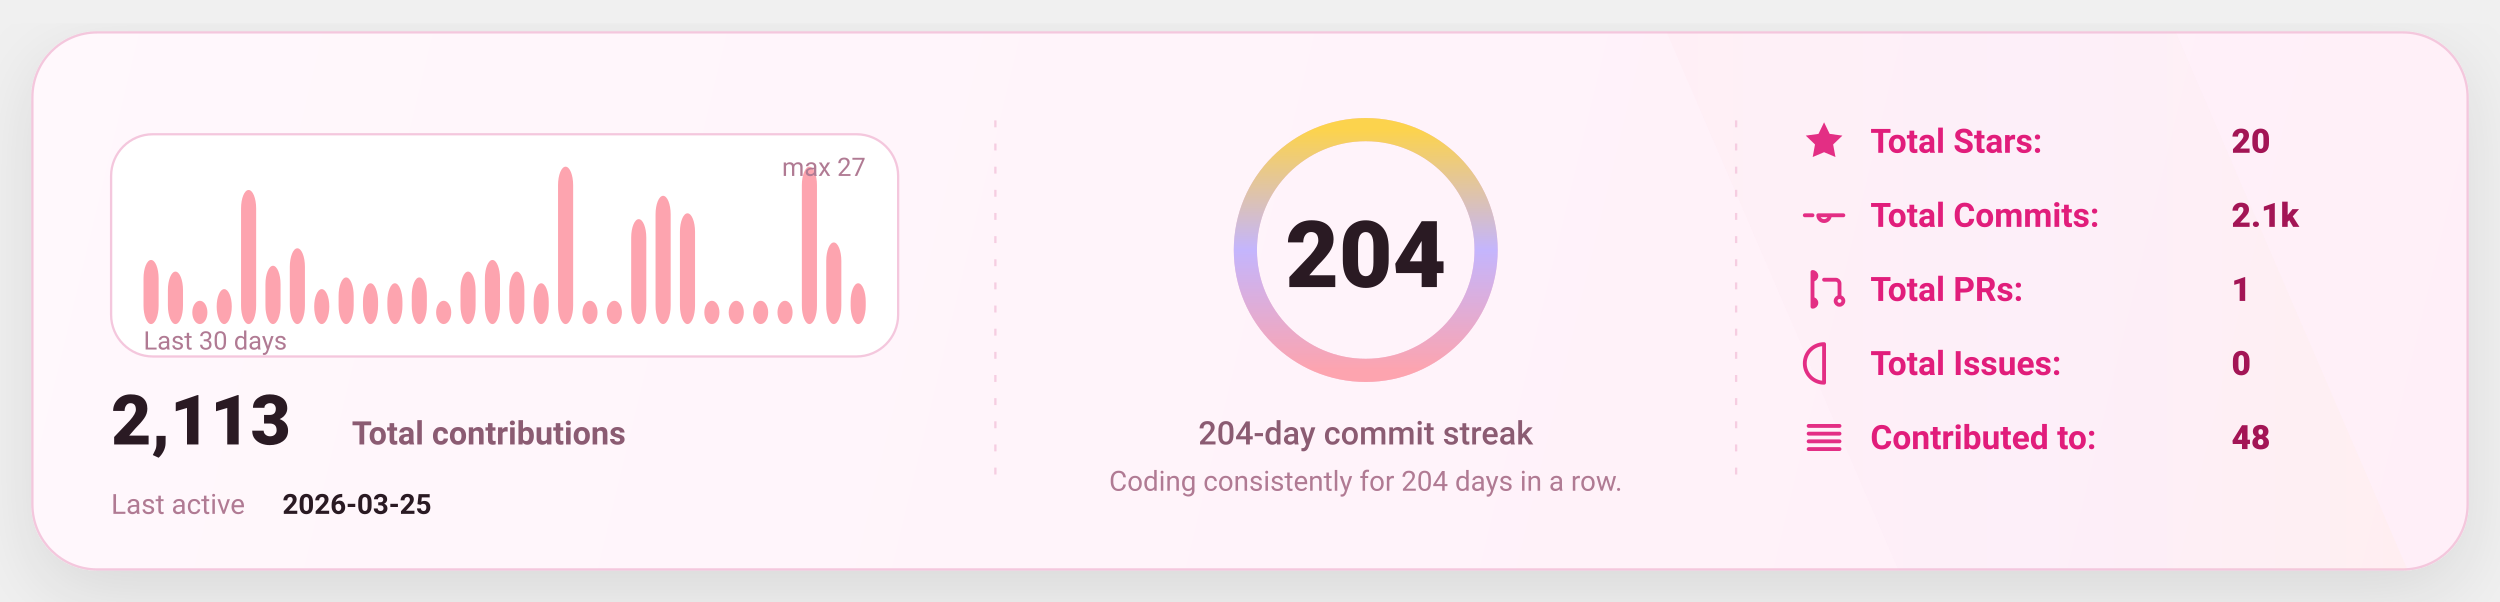
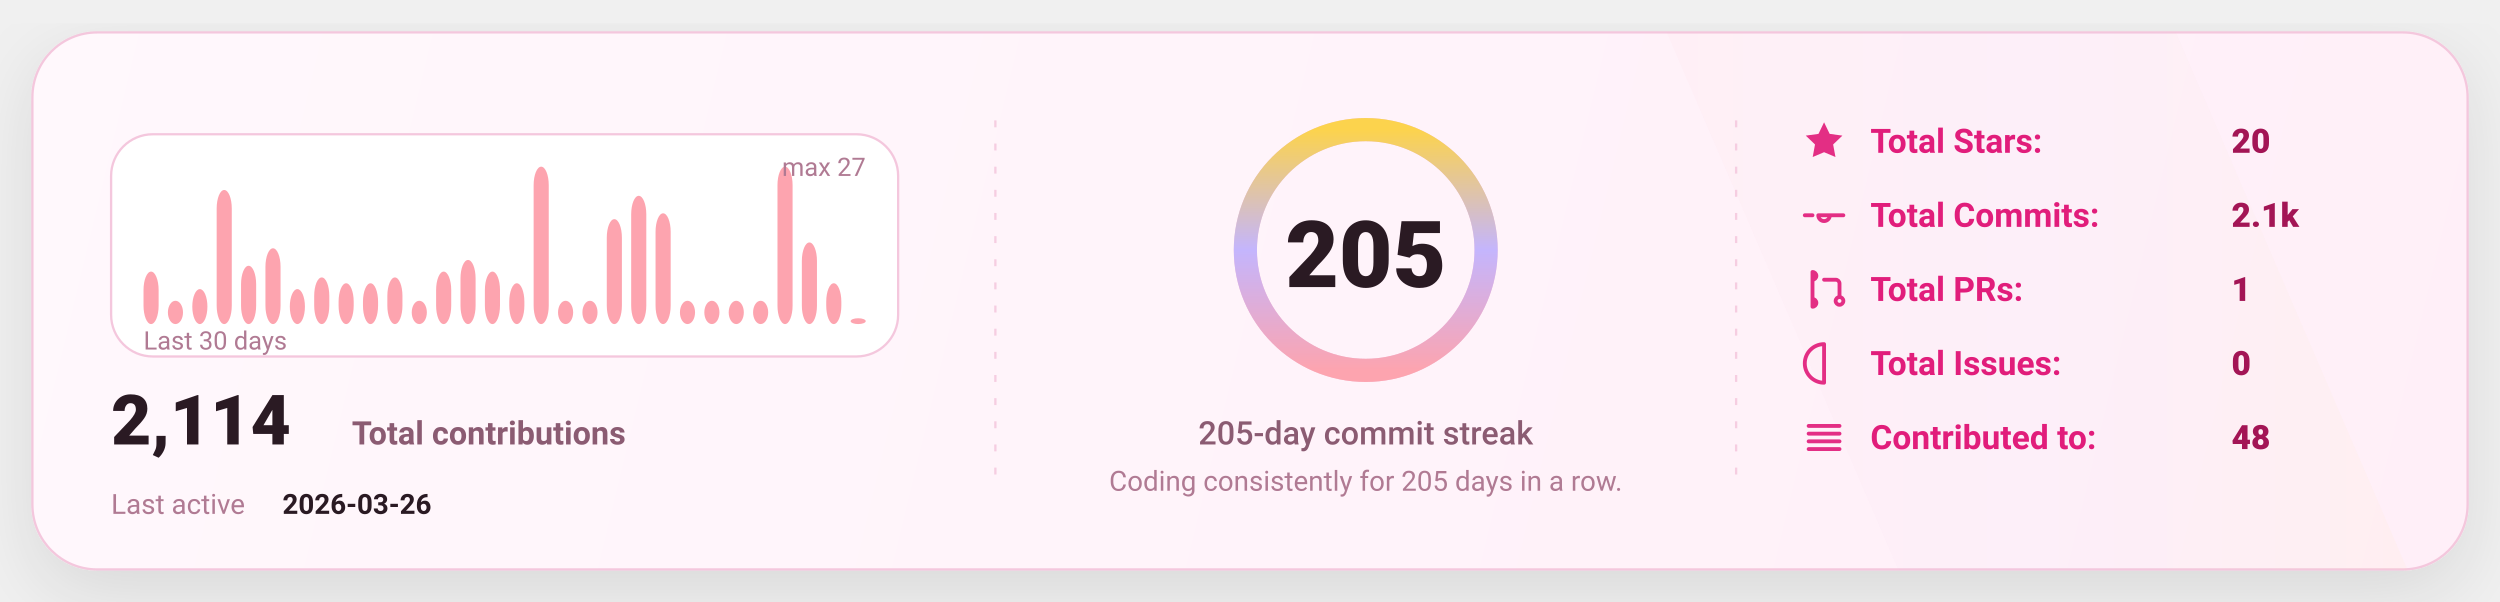
<svg xmlns="http://www.w3.org/2000/svg" width="1080" height="260" viewBox="0 0 1080 260" fill="none" role="img" aria-label="GitHub stats card">
  <defs>
    <linearGradient id="bg" x1="0" y1="0" x2="1080" y2="260" gradientUnits="userSpaceOnUse">
      <stop stop-color="#FFF8FC" />
      <stop offset="1" stop-color="#FFEFF8" />
    </linearGradient>
    <linearGradient id="accent" x1="0" y1="0" x2="1" y2="0">
      <stop offset="0" stop-color="#FDA4AF" />
      <stop offset="0.5" stop-color="#C4B5FD" />
      <stop offset="1" stop-color="#FCD34D" />
    </linearGradient>
    <linearGradient id="chartFill" x1="0" y1="0" x2="0" y2="1">
      <stop stop-color="#FDA4AF" stop-opacity="0.18" />
      <stop offset="1" stop-color="#FDA4AF" stop-opacity="0" />
    </linearGradient>
    <filter id="shadow" x="-20%" y="-20%" width="140%" height="140%">
      <feDropShadow dx="0" dy="10" stdDeviation="16" flood-color="#000000" flood-opacity="0.1" />
    </filter>
    <style>
      text { font-family: "Comic Sans MS","Trebuchet MS","Segoe UI",system-ui,-apple-system,Roboto,Helvetica,Arial,sans-serif; dominant-baseline: alphabetic; }
    </style>
  </defs>
  <rect x="14" y="14" width="1052" height="232" rx="28" fill="url(#bg)" stroke="#F4C7DD" stroke-width="1" filter="url(#shadow)" />
  <path d="M720 14     L940 14     L1040 246     L820 246 Z" fill="url(#accent)" opacity="0.04" />
  <line x1="430" y1="52" x2="430" y2="208" stroke="#F4C7DD" stroke-width="1" stroke-dasharray="3 7" opacity="0.85" />
  <line x1="430" y1="52" x2="430" y2="208" stroke="url(#accent)" stroke-width="1.4" stroke-dasharray="2 7" opacity="0.65" />
  <line x1="750" y1="52" x2="750" y2="208" stroke="#F4C7DD" stroke-width="1" stroke-dasharray="3 7" opacity="0.85" />
  <line x1="750" y1="52" x2="750" y2="208" stroke="url(#accent)" stroke-width="1.4" stroke-dasharray="2 7" opacity="0.65" />
  <g transform="translate(48,58)">
    <rect x="0" y="0" width="340" height="96" rx="18" fill="#FFFFFF" stroke="#F4C7DD" />
-     <rect x="14.00" y="54.30" width="6.53" height="27.70" rx="8.00" fill="#FDA4AF" />
-     <rect x="24.53" y="59.33" width="6.53" height="22.67" rx="8.00" fill="#FDA4AF" />
-     <rect x="35.07" y="71.93" width="6.53" height="10.07" rx="8.00" fill="#FDA4AF" />
-     <rect x="45.60" y="66.89" width="6.53" height="15.11" rx="8.00" fill="#FDA4AF" />
-     <rect x="56.13" y="24.07" width="6.53" height="57.93" rx="8.00" fill="#FDA4AF" />
-     <rect x="66.67" y="56.81" width="6.53" height="25.19" rx="8.00" fill="#FDA4AF" />
-     <rect x="77.20" y="49.26" width="6.53" height="32.74" rx="8.00" fill="#FDA4AF" />
-     <rect x="87.73" y="66.89" width="6.53" height="15.11" rx="8.00" fill="#FDA4AF" />
-     <rect x="98.27" y="61.85" width="6.53" height="20.15" rx="8.00" fill="#FDA4AF" />
+     <rect x="14.00" y="59.33" width="6.53" height="22.67" rx="8.00" fill="#FDA4AF" />
+     <rect x="24.53" y="71.93" width="6.53" height="10.07" rx="8.00" fill="#FDA4AF" />
+     <rect x="35.07" y="66.89" width="6.53" height="15.11" rx="8.00" fill="#FDA4AF" />
+     <rect x="45.60" y="24.07" width="6.53" height="57.93" rx="8.00" fill="#FDA4AF" />
+     <rect x="56.13" y="56.81" width="6.53" height="25.19" rx="8.00" fill="#FDA4AF" />
+     <rect x="66.67" y="49.26" width="6.53" height="32.74" rx="8.00" fill="#FDA4AF" />
+     <rect x="77.20" y="66.89" width="6.53" height="15.11" rx="8.00" fill="#FDA4AF" />
+     <rect x="87.73" y="61.85" width="6.53" height="20.15" rx="8.00" fill="#FDA4AF" />
+     <rect x="98.27" y="64.37" width="6.53" height="17.63" rx="8.00" fill="#FDA4AF" />
    <rect x="108.80" y="64.37" width="6.53" height="17.63" rx="8.00" fill="#FDA4AF" />
-     <rect x="119.33" y="64.37" width="6.53" height="17.63" rx="8.00" fill="#FDA4AF" />
-     <rect x="129.87" y="61.85" width="6.53" height="20.15" rx="8.00" fill="#FDA4AF" />
-     <rect x="140.40" y="71.93" width="6.53" height="10.07" rx="8.00" fill="#FDA4AF" />
-     <rect x="150.93" y="59.33" width="6.53" height="22.67" rx="8.00" fill="#FDA4AF" />
-     <rect x="161.47" y="54.30" width="6.53" height="27.70" rx="8.00" fill="#FDA4AF" />
-     <rect x="172.00" y="59.33" width="6.53" height="22.67" rx="8.00" fill="#FDA4AF" />
-     <rect x="182.53" y="64.37" width="6.53" height="17.63" rx="8.00" fill="#FDA4AF" />
-     <rect x="193.07" y="14.00" width="6.53" height="68.00" rx="8.00" fill="#FDA4AF" />
+     <rect x="119.33" y="61.85" width="6.53" height="20.15" rx="8.00" fill="#FDA4AF" />
+     <rect x="129.87" y="71.93" width="6.53" height="10.07" rx="8.00" fill="#FDA4AF" />
+     <rect x="140.40" y="59.33" width="6.53" height="22.67" rx="8.00" fill="#FDA4AF" />
+     <rect x="150.93" y="54.30" width="6.53" height="27.70" rx="8.00" fill="#FDA4AF" />
+     <rect x="161.47" y="59.33" width="6.53" height="22.67" rx="8.00" fill="#FDA4AF" />
+     <rect x="172.00" y="64.37" width="6.53" height="17.63" rx="8.00" fill="#FDA4AF" />
+     <rect x="182.53" y="14.00" width="6.53" height="68.00" rx="8.00" fill="#FDA4AF" />
+     <rect x="193.07" y="71.93" width="6.53" height="10.07" rx="8.00" fill="#FDA4AF" />
    <rect x="203.60" y="71.93" width="6.53" height="10.07" rx="8.00" fill="#FDA4AF" />
-     <rect x="214.13" y="71.93" width="6.53" height="10.07" rx="8.00" fill="#FDA4AF" />
-     <rect x="224.67" y="36.67" width="6.53" height="45.33" rx="8.00" fill="#FDA4AF" />
-     <rect x="235.20" y="26.59" width="6.53" height="55.41" rx="8.00" fill="#FDA4AF" />
-     <rect x="245.73" y="34.15" width="6.53" height="47.85" rx="8.00" fill="#FDA4AF" />
+     <rect x="214.13" y="36.67" width="6.53" height="45.33" rx="8.00" fill="#FDA4AF" />
+     <rect x="224.67" y="26.59" width="6.53" height="55.41" rx="8.00" fill="#FDA4AF" />
+     <rect x="235.20" y="34.15" width="6.53" height="47.85" rx="8.00" fill="#FDA4AF" />
+     <rect x="245.73" y="71.93" width="6.53" height="10.07" rx="8.00" fill="#FDA4AF" />
    <rect x="256.27" y="71.93" width="6.53" height="10.07" rx="8.00" fill="#FDA4AF" />
    <rect x="266.80" y="71.93" width="6.53" height="10.07" rx="8.00" fill="#FDA4AF" />
    <rect x="277.33" y="71.93" width="6.53" height="10.07" rx="8.00" fill="#FDA4AF" />
-     <rect x="287.87" y="71.93" width="6.53" height="10.07" rx="8.00" fill="#FDA4AF" />
-     <rect x="298.40" y="14.00" width="6.53" height="68.00" rx="8.00" fill="#FDA4AF" />
-     <rect x="308.93" y="46.74" width="6.53" height="35.26" rx="8.00" fill="#FDA4AF" />
-     <rect x="319.47" y="64.37" width="6.53" height="17.63" rx="8.00" fill="#FDA4AF" />
+     <rect x="287.87" y="14.00" width="6.53" height="68.00" rx="8.00" fill="#FDA4AF" />
+     <rect x="298.40" y="46.74" width="6.53" height="35.26" rx="8.00" fill="#FDA4AF" />
+     <rect x="308.93" y="64.37" width="6.53" height="17.63" rx="8.00" fill="#FDA4AF" />
+     <rect x="319.47" y="79.48" width="6.53" height="2.52" rx="8.00" fill="#FDA4AF" />
    <text x="14" y="93.00" fill="#B07A93" font-size="11">
      Last 30 days
    </text>
    <text x="326.00" y="18" text-anchor="end" fill="#B07A93" font-size="11">
      max 27
    </text>
    <g transform="translate(0,134)">
      <text x="0" y="0" fill="#2A1A23" font-size="30" font-weight="820">
-         2,113
+         2,114
      </text>
      <text x="104" y="0" fill="#8B5B72" font-size="14" font-weight="650">
        Total contributions
      </text>
      <text x="0" y="30" fill="#B07A93" font-size="12">
        Last active
      </text>
      <text x="74" y="30" fill="#2A1A23" font-size="12" font-weight="700">
-         2026-03-25
+         2026-03-26
      </text>
    </g>
  </g>
  <g>
    <circle cx="590" cy="108" r="52" stroke="#F4C7DD" stroke-width="10" />
    <circle cx="590" cy="108" r="52" stroke="url(#accent)" stroke-width="10" stroke-linecap="round" stroke-dasharray="326.73 326.73" transform="rotate(-90 590 108)" />
    <text x="590" y="124.00" text-anchor="middle" fill="#2A1A23" font-size="40" font-weight="900">
-       204
+       205
    </text>
    <text x="590" y="192.00" text-anchor="middle" fill="#8B5B72" font-size="14" font-weight="450">
-       204-day commit streak
+       205-day commit streak
    </text>
    <text x="590" y="212.00" text-anchor="middle" fill="#B07A93" font-size="12" font-weight="420">
-       Coding consistently for 204 days in a row.
+       Coding consistently for 205 days in a row.
    </text>
  </g>
  <g transform="translate(778,66)">
    <g transform="translate(0,0)">
      <g transform="translate(0,-15)">
        <svg x="0" y="0" width="20" height="20" viewBox="0 0 24 24" fill="none">
          <path d="M12 2.2l2.9 6 6.6.9-4.8 4.6 1.2 6.5L12 17.7 6.1 20.2l1.2-6.5-4.8-4.6 6.6-.9L12 2.2z" fill="#E11D7B" opacity="0.92" />
        </svg>
      </g>
      <text x="30" y="0" fill="#E11D7B" font-size="14.5" font-weight="650">
            Total Stars:
          </text>
      <text x="186" y="0" fill="#A31555" font-size="14.5" font-weight="850">
            20
          </text>
    </g>
    <g transform="translate(0,32)">
      <g transform="translate(0,-15)">
        <svg x="0" y="0" width="20" height="20" viewBox="0 0 24 24" fill="none">
          <path d="M9 12a3 3 0 1 0 6 0Zm-7 0h4m8 0h8" stroke="#E11D7B" stroke-width="2" stroke-linecap="round" stroke-linejoin="round" opacity="0.92" />
        </svg>
      </g>
      <text x="30" y="0" fill="#E11D7B" font-size="14.5" font-weight="650">
            Total Commits:
          </text>
      <text x="186" y="0" fill="#A31555" font-size="14.5" font-weight="850">
            2.1k
          </text>
    </g>
    <g transform="translate(0,64)">
      <g transform="translate(0,-15)">
        <svg x="0" y="0" width="20" height="20" viewBox="0 0 24 24" fill="none">
          <path d="M6 4v16m0-13a2 2 0 1 0 0-4Zm0 14a2 2 0 1 0 0-4Zm6-14h6a2 2 0 0 1 2 2v7m0 0a2 2 0 1 0 0 4 2 2 0 0 0 0-4Z" stroke="#E11D7B" stroke-width="2" stroke-linecap="round" stroke-linejoin="round" opacity="0.92" />
        </svg>
      </g>
      <text x="30" y="0" fill="#E11D7B" font-size="14.5" font-weight="650">
            Total PRs:
          </text>
      <text x="186" y="0" fill="#A31555" font-size="14.5" font-weight="850">
            1
          </text>
    </g>
    <g transform="translate(0,96)">
      <g transform="translate(0,-15)">
        <svg x="0" y="0" width="20" height="20" viewBox="0 0 24 24" fill="none">
          <path d="M12 2a10 10 0 1 0 0 20Zm0 6v6m0 4h.01" stroke="#E11D7B" stroke-width="2" stroke-linecap="round" stroke-linejoin="round" opacity="0.92" />
        </svg>
      </g>
      <text x="30" y="0" fill="#E11D7B" font-size="14.5" font-weight="650">
            Total Issues:
          </text>
      <text x="186" y="0" fill="#A31555" font-size="14.5" font-weight="850">
            0
          </text>
    </g>
    <g transform="translate(0,128)">
      <g transform="translate(0,-15)">
        <svg x="0" y="0" width="20" height="20" viewBox="0 0 24 24" fill="none">
          <path d="M4 6h16M4 10h16M4 14h16M4 18h16" stroke="#E11D7B" stroke-width="2" stroke-linecap="round" stroke-linejoin="round" opacity="0.92" />
        </svg>
      </g>
      <text x="30" y="0" fill="#E11D7B" font-size="14.5" font-weight="650">
            Contributed to:
          </text>
      <text x="186" y="0" fill="#A31555" font-size="14.5" font-weight="850">
            48
          </text>
    </g>
  </g>
</svg>
